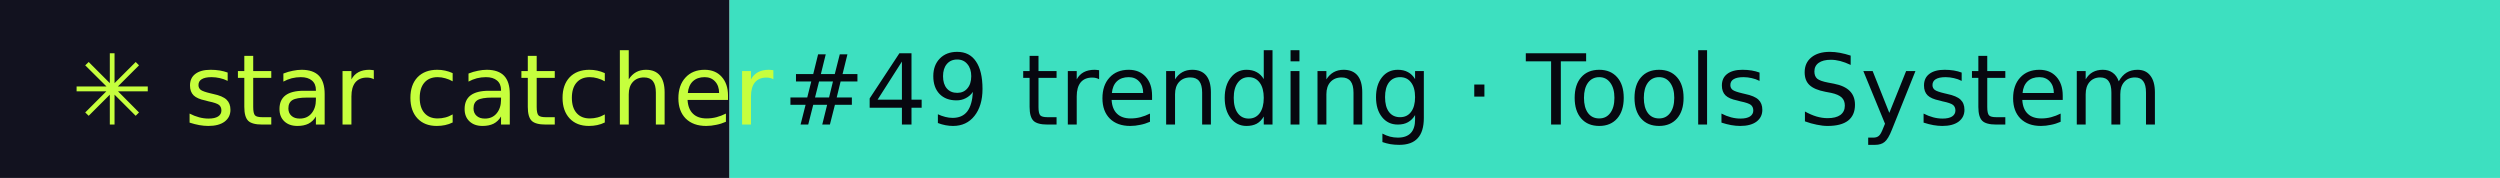
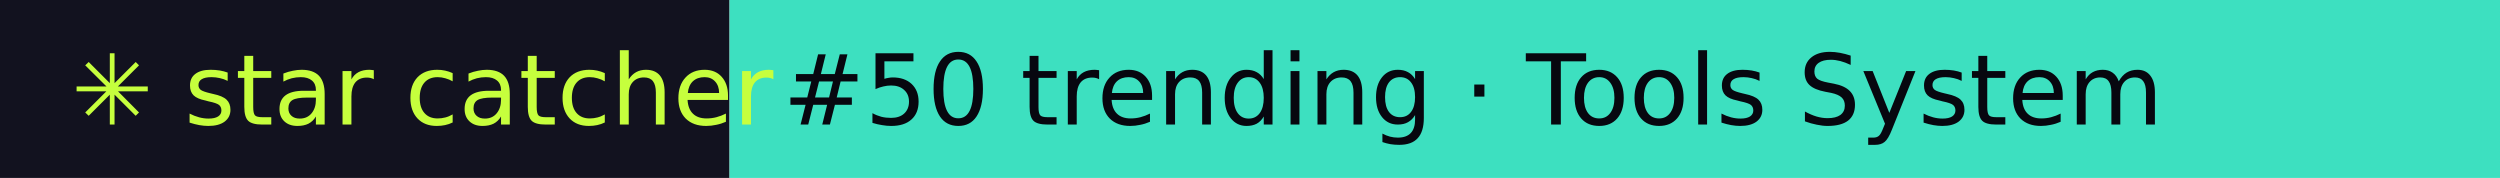
- <svg xmlns="http://www.w3.org/2000/svg" width="281" height="20" role="img" aria-label="star catcher: #49 trending · Tools System">
+ <svg xmlns="http://www.w3.org/2000/svg" width="281" height="20" role="img" aria-label="star catcher: #50 trending · Tools System">
  <rect width="82" height="20" fill="#12121F" />
  <rect x="82" width="199" height="20" fill="#3DE0C0" />
  <g font-family="Verdana,DejaVu Sans,sans-serif" font-size="11">
    <text x="8" y="14" fill="#C6FF3D">✳ star catcher</text>
-     <text x="88" y="14" fill="#07070F">#49 trending · Tools System</text>
+     <text x="88" y="14" fill="#07070F">#50 trending · Tools System</text>
  </g>
</svg>
